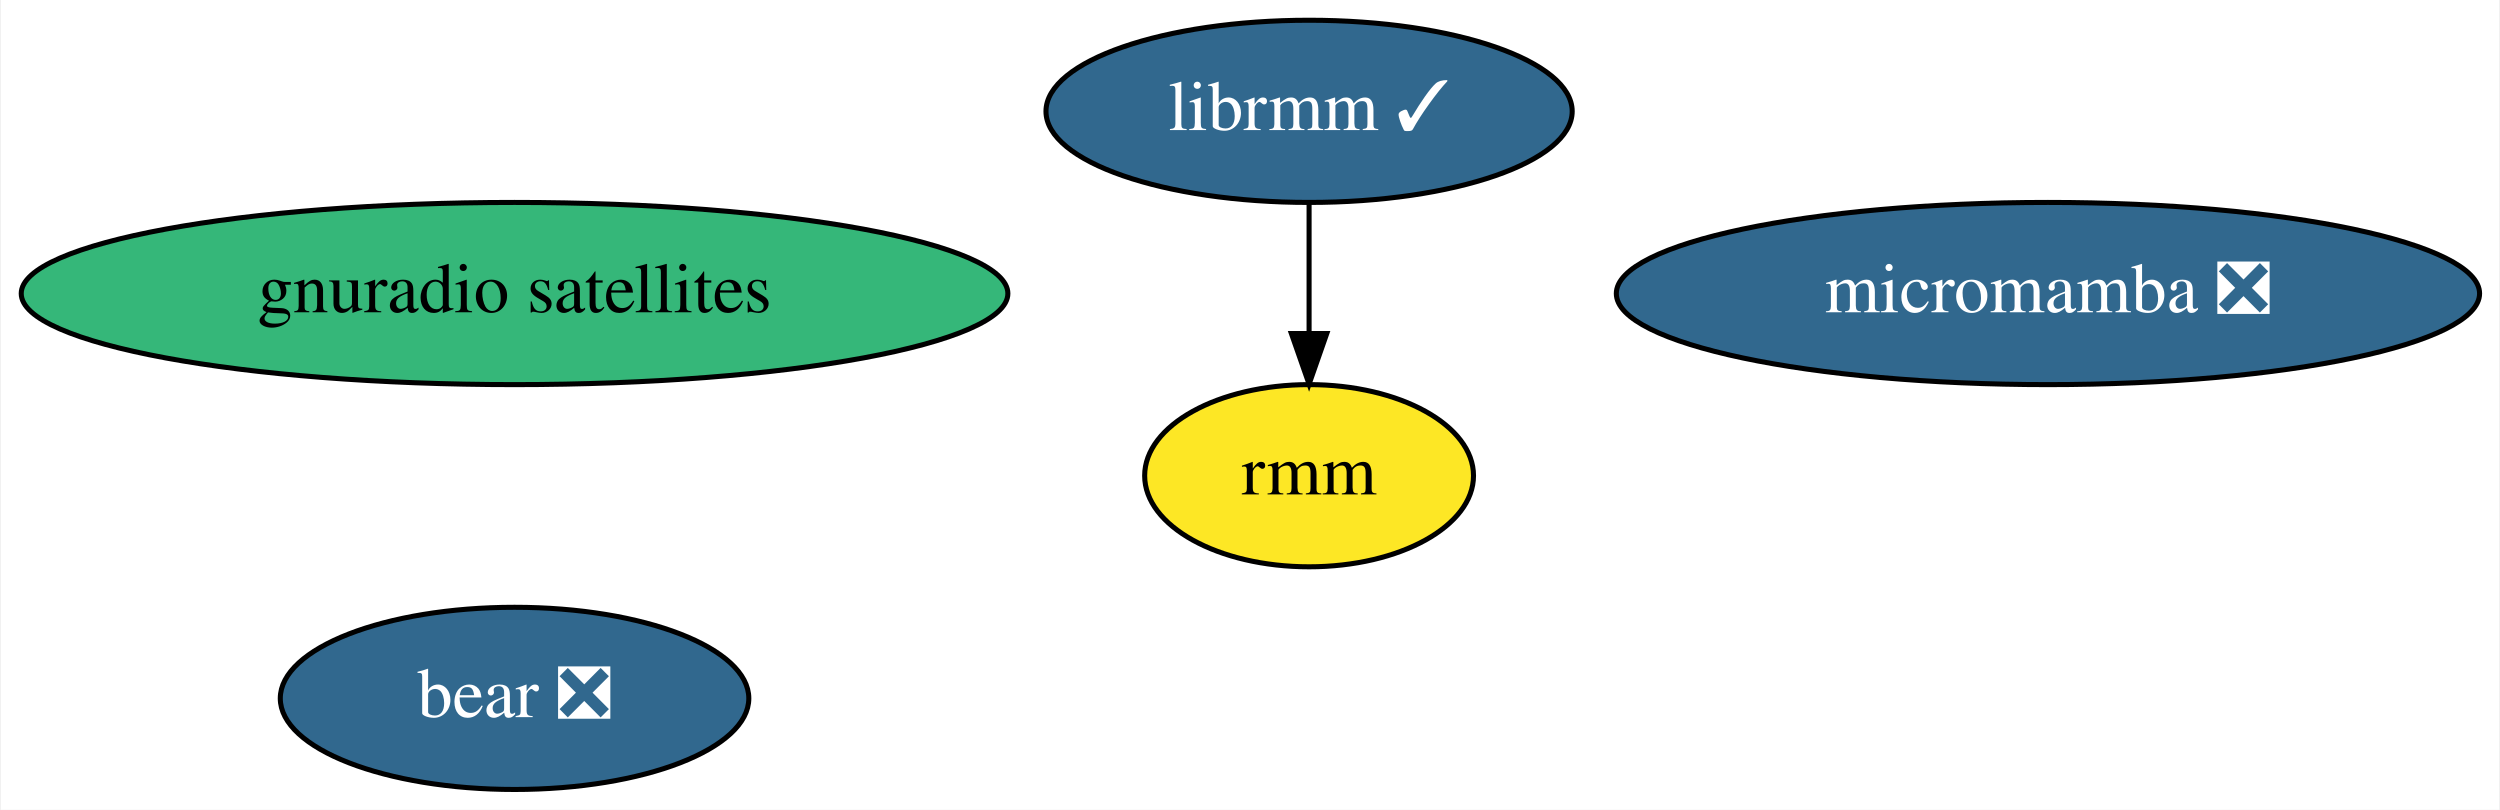
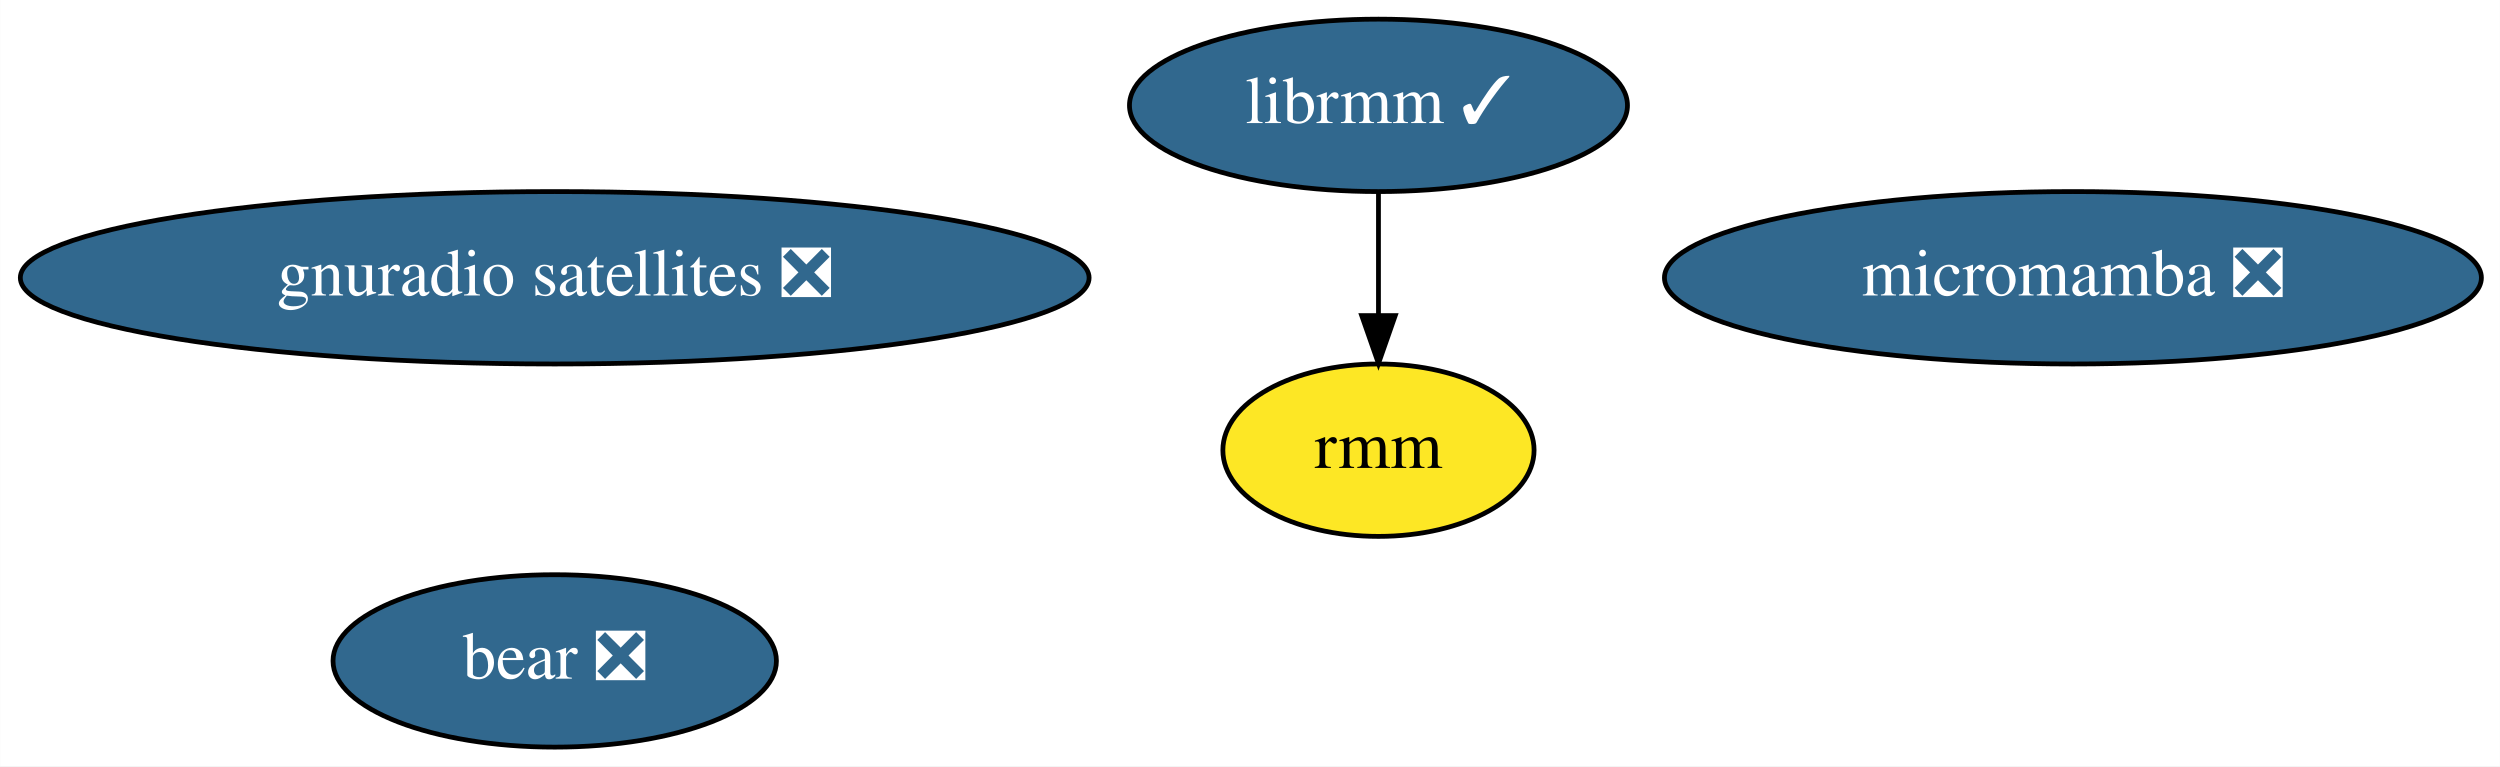
- <svg xmlns="http://www.w3.org/2000/svg" xmlns:xlink="http://www.w3.org/1999/xlink" width="494pt" height="160pt" viewBox="0.00 0.00 493.63 160.00">
+ <svg xmlns="http://www.w3.org/2000/svg" xmlns:xlink="http://www.w3.org/1999/xlink" width="522pt" height="160pt" viewBox="0.00 0.00 521.93 160.00">
  <g id="graph0" class="graph" transform="scale(1 1) rotate(0) translate(4 156)">
-     <polygon fill="white" stroke="transparent" points="-4,4 -4,-156 489.63,-156 489.63,4 -4,4" />
+     <polygon fill="white" stroke="transparent" points="-4,4 -4,-156 517.93,-156 517.93,4 -4,4" />
    <g id="node1" class="node">
      <g id="a_node1">
        <a xlink:href="https://github.com/conda-forge/micromamba-feedstock/pull/83" xlink:title="micromamba ❎">
-           <ellipse fill="#31688e" stroke="black" cx="400.49" cy="-98" rx="85.29" ry="18" />
-           <text text-anchor="middle" x="400.49" y="-94.3" font-family="Times,serif" font-size="14.00" fill="white">micromamba ❎</text>
+           <ellipse fill="#31688e" stroke="black" cx="428.79" cy="-98" rx="85.29" ry="18" />
+           <text text-anchor="middle" x="428.79" y="-94.3" font-family="Times,serif" font-size="14.00" fill="white">micromamba ❎</text>
        </a>
      </g>
    </g>
    <g id="node2" class="node">
      <g id="a_node2">
-         <a xlink:href="https://github.com/conda-forge/gnuradio-satellites-feedstock" xlink:title="gnuradio satellites">
-           <ellipse fill="#35b779" stroke="black" cx="97.49" cy="-98" rx="97.48" ry="18" />
-           <text text-anchor="middle" x="97.49" y="-94.3" font-family="Times,serif" font-size="14.00">gnuradio satellites</text>
+         <a xlink:href="https://github.com/conda-forge/gnuradio-satellites-feedstock/pull/56" xlink:title="gnuradio satellites ❎">
+           <ellipse fill="#31688e" stroke="black" cx="111.79" cy="-98" rx="111.58" ry="18" />
+           <text text-anchor="middle" x="111.79" y="-94.3" font-family="Times,serif" font-size="14.00" fill="white">gnuradio satellites ❎</text>
        </a>
      </g>
    </g>
    <g id="node3" class="node">
      <g id="a_node3">
        <a xlink:href="https://github.com/conda-forge/librmm-feedstock/pull/26" xlink:title="librmm ✓">
-           <ellipse fill="#31688e" stroke="black" cx="254.49" cy="-134" rx="51.99" ry="18" />
-           <text text-anchor="middle" x="254.49" y="-130.3" font-family="Times,serif" font-size="14.00" fill="white">librmm ✓</text>
+           <ellipse fill="#31688e" stroke="black" cx="283.79" cy="-134" rx="51.99" ry="18" />
+           <text text-anchor="middle" x="283.79" y="-130.3" font-family="Times,serif" font-size="14.00" fill="white">librmm ✓</text>
        </a>
      </g>
    </g>
    <g id="node5" class="node">
      <g id="a_node5">
        <a xlink:href="https://github.com/conda-forge/rmm-feedstock" xlink:title="rmm">
-           <ellipse fill="#fde725" stroke="black" cx="254.49" cy="-62" rx="32.49" ry="18" />
-           <text text-anchor="middle" x="254.49" y="-58.3" font-family="Times,serif" font-size="14.00">rmm</text>
+           <ellipse fill="#fde725" stroke="black" cx="283.79" cy="-62" rx="32.49" ry="18" />
+           <text text-anchor="middle" x="283.79" y="-58.3" font-family="Times,serif" font-size="14.00">rmm</text>
        </a>
      </g>
    </g>
    <g id="edge1" class="edge">
-       <path fill="none" stroke="black" d="M254.49,-115.7C254.49,-107.98 254.49,-98.71 254.49,-90.11" />
-       <polygon fill="black" stroke="black" points="257.99,-90.1 254.49,-80.1 250.99,-90.1 257.99,-90.1" />
+       <path fill="none" stroke="black" d="M283.79,-115.7C283.79,-107.98 283.79,-98.71 283.79,-90.11" />
+       <polygon fill="black" stroke="black" points="287.29,-90.1 283.79,-80.1 280.29,-90.1 287.29,-90.1" />
    </g>
    <g id="node4" class="node">
      <g id="a_node4">
        <a xlink:href="https://github.com/conda-forge/bear-feedstock/pull/10" xlink:title="bear ❎">
-           <ellipse fill="#31688e" stroke="black" cx="97.49" cy="-18" rx="46.29" ry="18" />
-           <text text-anchor="middle" x="97.49" y="-14.3" font-family="Times,serif" font-size="14.00" fill="white">bear ❎</text>
+           <ellipse fill="#31688e" stroke="black" cx="111.79" cy="-18" rx="46.29" ry="18" />
+           <text text-anchor="middle" x="111.79" y="-14.3" font-family="Times,serif" font-size="14.00" fill="white">bear ❎</text>
        </a>
      </g>
    </g>
  </g>
</svg>
